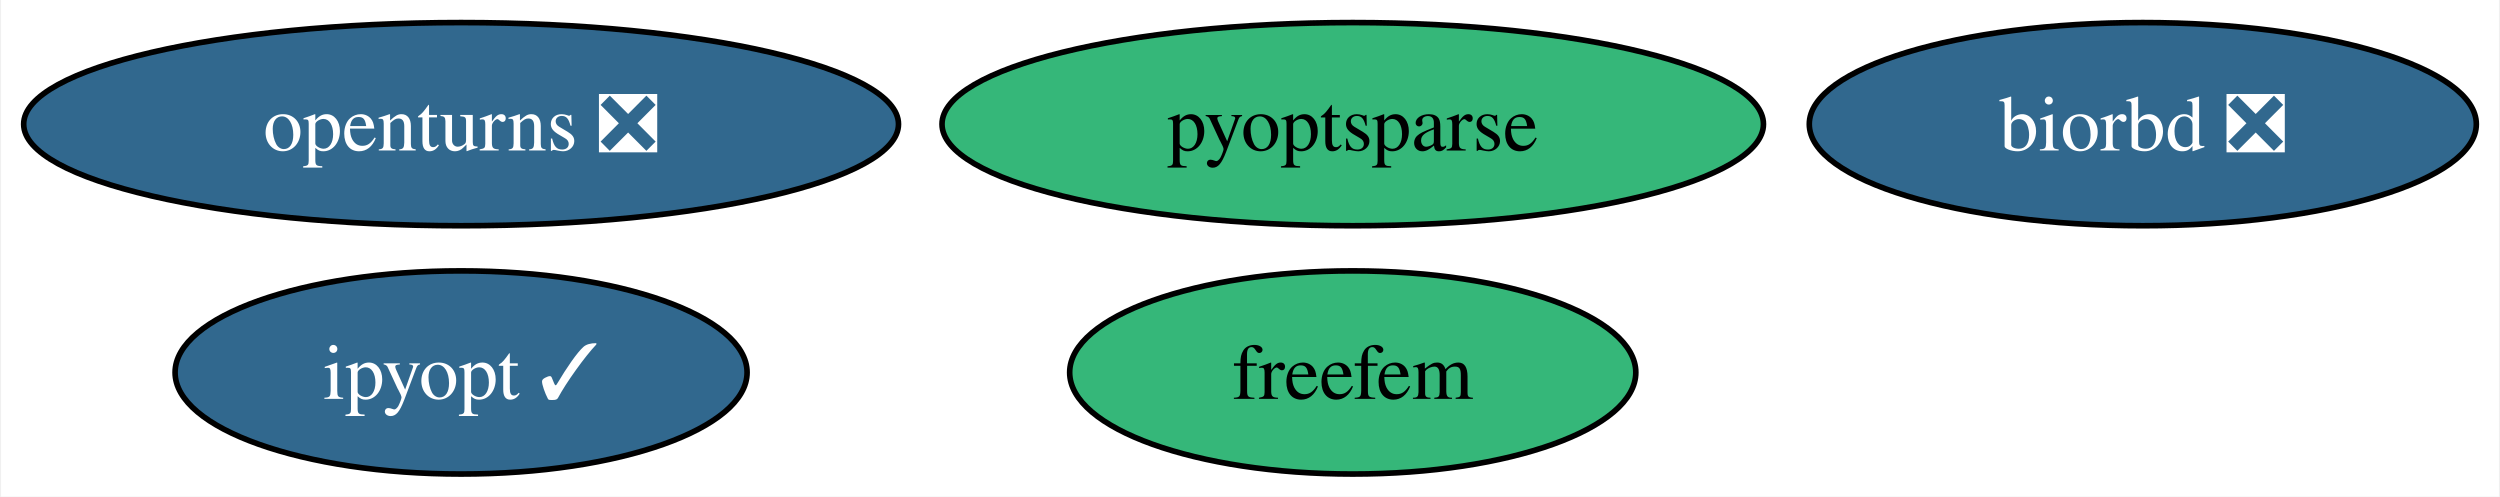
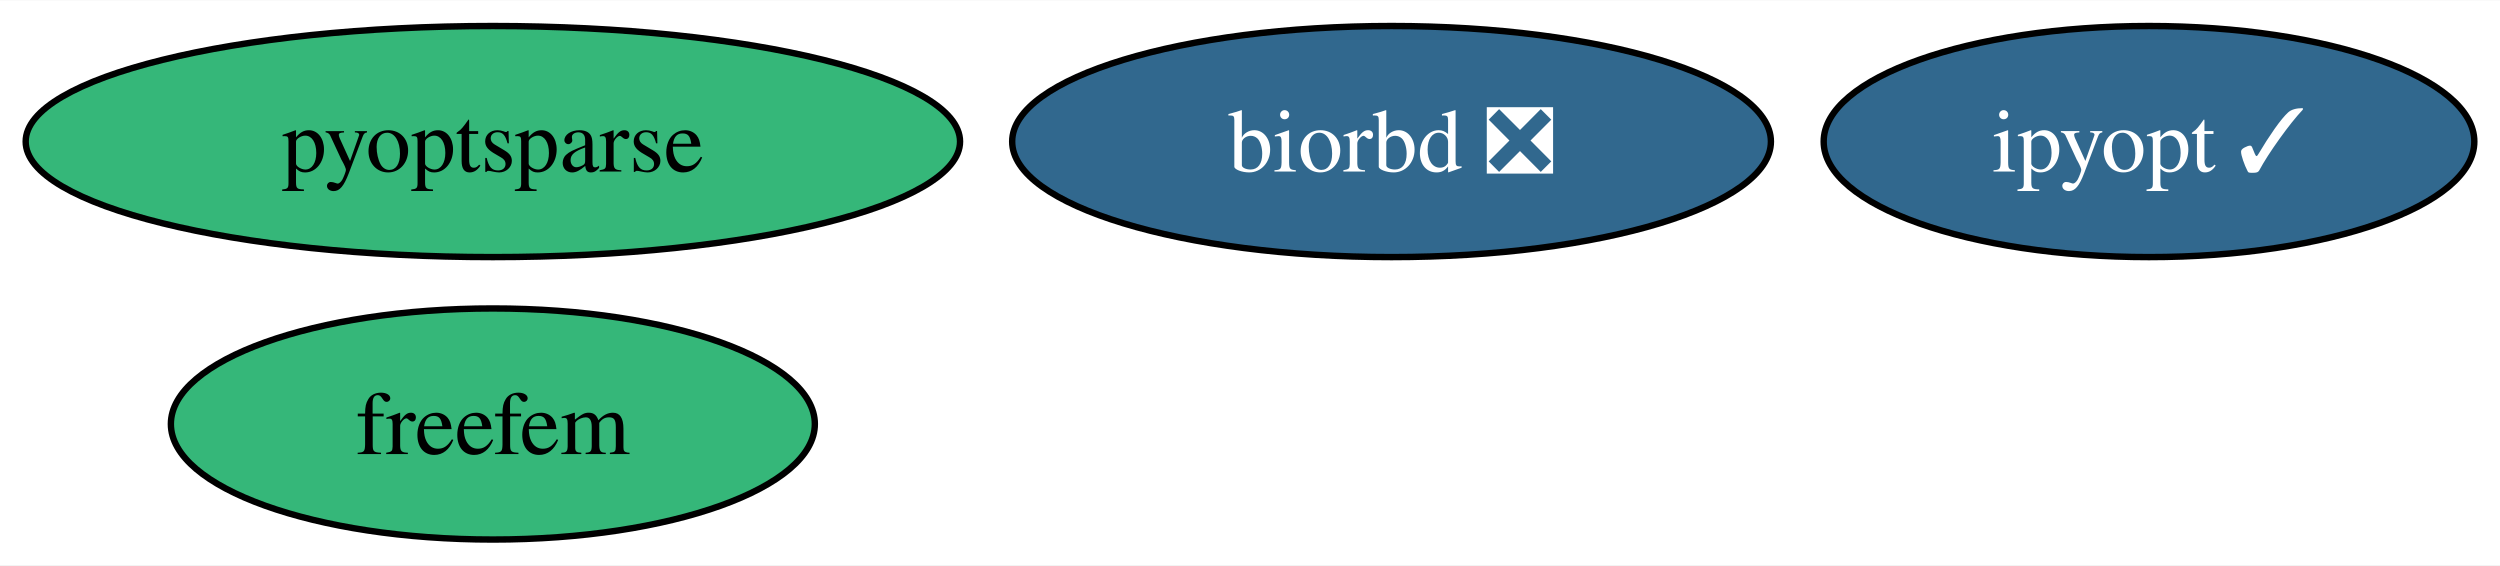
- <svg xmlns="http://www.w3.org/2000/svg" xmlns:xlink="http://www.w3.org/1999/xlink" width="443pt" height="88pt" viewBox="0.00 0.00 442.61 88.00">
+ <svg xmlns="http://www.w3.org/2000/svg" xmlns:xlink="http://www.w3.org/1999/xlink" width="389pt" height="88pt" viewBox="0.00 0.00 389.46 88.00">
  <g id="graph0" class="graph" transform="scale(1 1) rotate(0) translate(4 84)">
-     <polygon fill="white" stroke="none" points="-4,4 -4,-84 438.61,-84 438.61,4 -4,4" />
+     <polygon fill="white" stroke="none" points="-4,4 -4,-84 385.46,-84 385.46,4 -4,4" />
    <g id="node1" class="node">
      <g id="a_node1">
-         <a xlink:href="https://github.com/conda-forge/openturns-feedstock/pull/207" xlink:title="openturns ❎">
-           <ellipse fill="#31688e" stroke="black" cx="77.51" cy="-62" rx="77.51" ry="18" />
-           <text text-anchor="middle" x="77.51" y="-57.33" font-family="Times,serif" font-size="14.00" fill="white">openturns ❎</text>
+         <a xlink:href="https://github.com/conda-forge/biorbd-feedstock/pull/115" xlink:title="biorbd ❎">
+           <ellipse fill="#31688e" stroke="black" cx="212.78" cy="-62" rx="59.1" ry="18" />
+           <text text-anchor="middle" x="212.78" y="-57.33" font-family="Times,serif" font-size="14.00" fill="white">biorbd ❎</text>
        </a>
      </g>
    </g>
    <g id="node2" class="node">
      <g id="a_node2">
-         <a xlink:href="https://github.com/conda-forge/biorbd-feedstock/pull/115" xlink:title="biorbd ❎">
-           <ellipse fill="#31688e" stroke="black" cx="375.51" cy="-62" rx="59.1" ry="18" />
-           <text text-anchor="middle" x="375.51" y="-57.33" font-family="Times,serif" font-size="14.00" fill="white">biorbd ❎</text>
+         <a xlink:href="https://github.com/conda-forge/ipyopt-feedstock/pull/32" xlink:title="ipyopt ✓">
+           <ellipse fill="#31688e" stroke="black" cx="330.78" cy="-62" rx="50.68" ry="18" />
+           <text text-anchor="middle" x="330.78" y="-57.33" font-family="Times,serif" font-size="14.00" fill="white">ipyopt ✓</text>
        </a>
      </g>
    </g>
    <g id="node3" class="node">
      <g id="a_node3">
-         <a xlink:href="https://github.com/conda-forge/ipyopt-feedstock/pull/32" xlink:title="ipyopt ✓">
-           <ellipse fill="#31688e" stroke="black" cx="77.51" cy="-18" rx="50.68" ry="18" />
-           <text text-anchor="middle" x="77.51" y="-13.32" font-family="Times,serif" font-size="14.00" fill="white">ipyopt ✓</text>
+         <a xlink:href="https://github.com/conda-forge/pyoptsparse-feedstock" xlink:title="pyoptsparse">
+           <ellipse fill="#35b779" stroke="black" cx="72.78" cy="-62" rx="72.78" ry="18" />
+           <text text-anchor="middle" x="72.78" y="-57.33" font-family="Times,serif" font-size="14.00">pyoptsparse</text>
        </a>
      </g>
    </g>
    <g id="node4" class="node">
      <g id="a_node4">
-         <a xlink:href="https://github.com/conda-forge/pyoptsparse-feedstock" xlink:title="pyoptsparse">
-           <ellipse fill="#35b779" stroke="black" cx="235.51" cy="-62" rx="72.78" ry="18" />
-           <text text-anchor="middle" x="235.51" y="-57.33" font-family="Times,serif" font-size="14.00">pyoptsparse</text>
-         </a>
-       </g>
-     </g>
-     <g id="node5" class="node">
-       <g id="a_node5">
        <a xlink:href="https://github.com/conda-forge/freefem-feedstock" xlink:title="freefem">
-           <ellipse fill="#35b779" stroke="black" cx="235.51" cy="-18" rx="50.16" ry="18" />
-           <text text-anchor="middle" x="235.51" y="-13.32" font-family="Times,serif" font-size="14.00">freefem</text>
+           <ellipse fill="#35b779" stroke="black" cx="72.78" cy="-18" rx="50.16" ry="18" />
+           <text text-anchor="middle" x="72.78" y="-13.32" font-family="Times,serif" font-size="14.00">freefem</text>
        </a>
      </g>
    </g>
  </g>
</svg>
